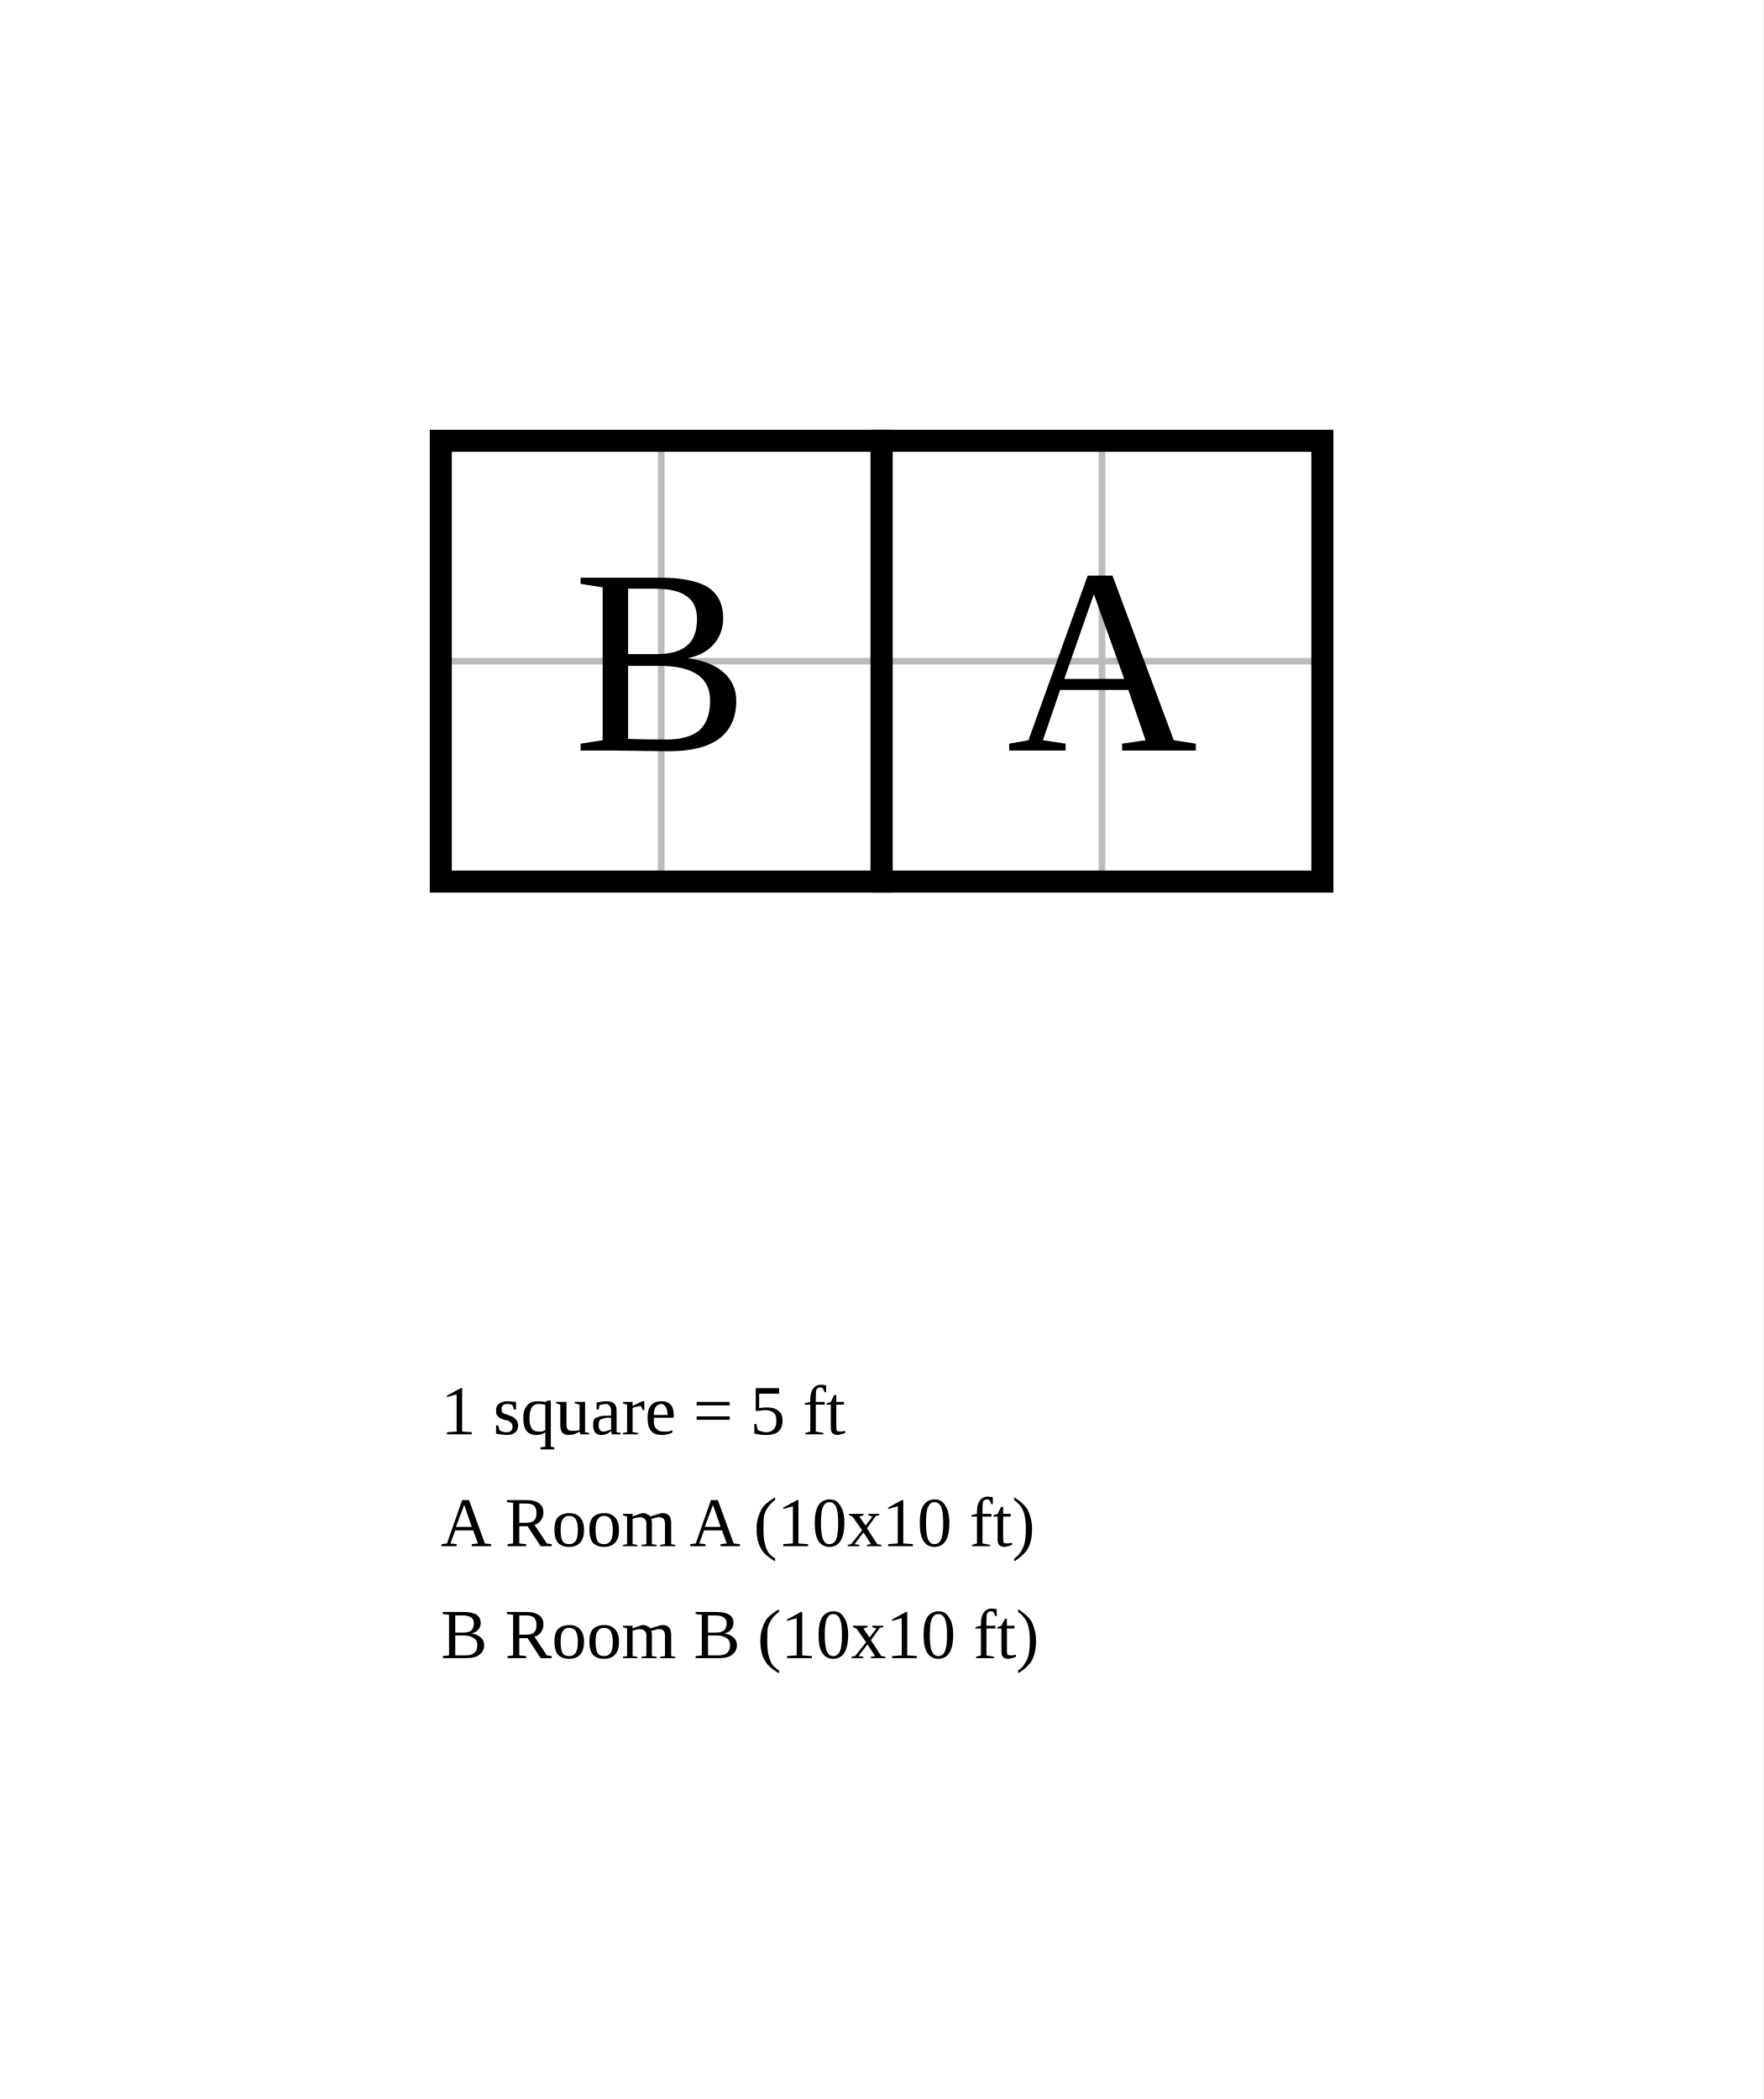
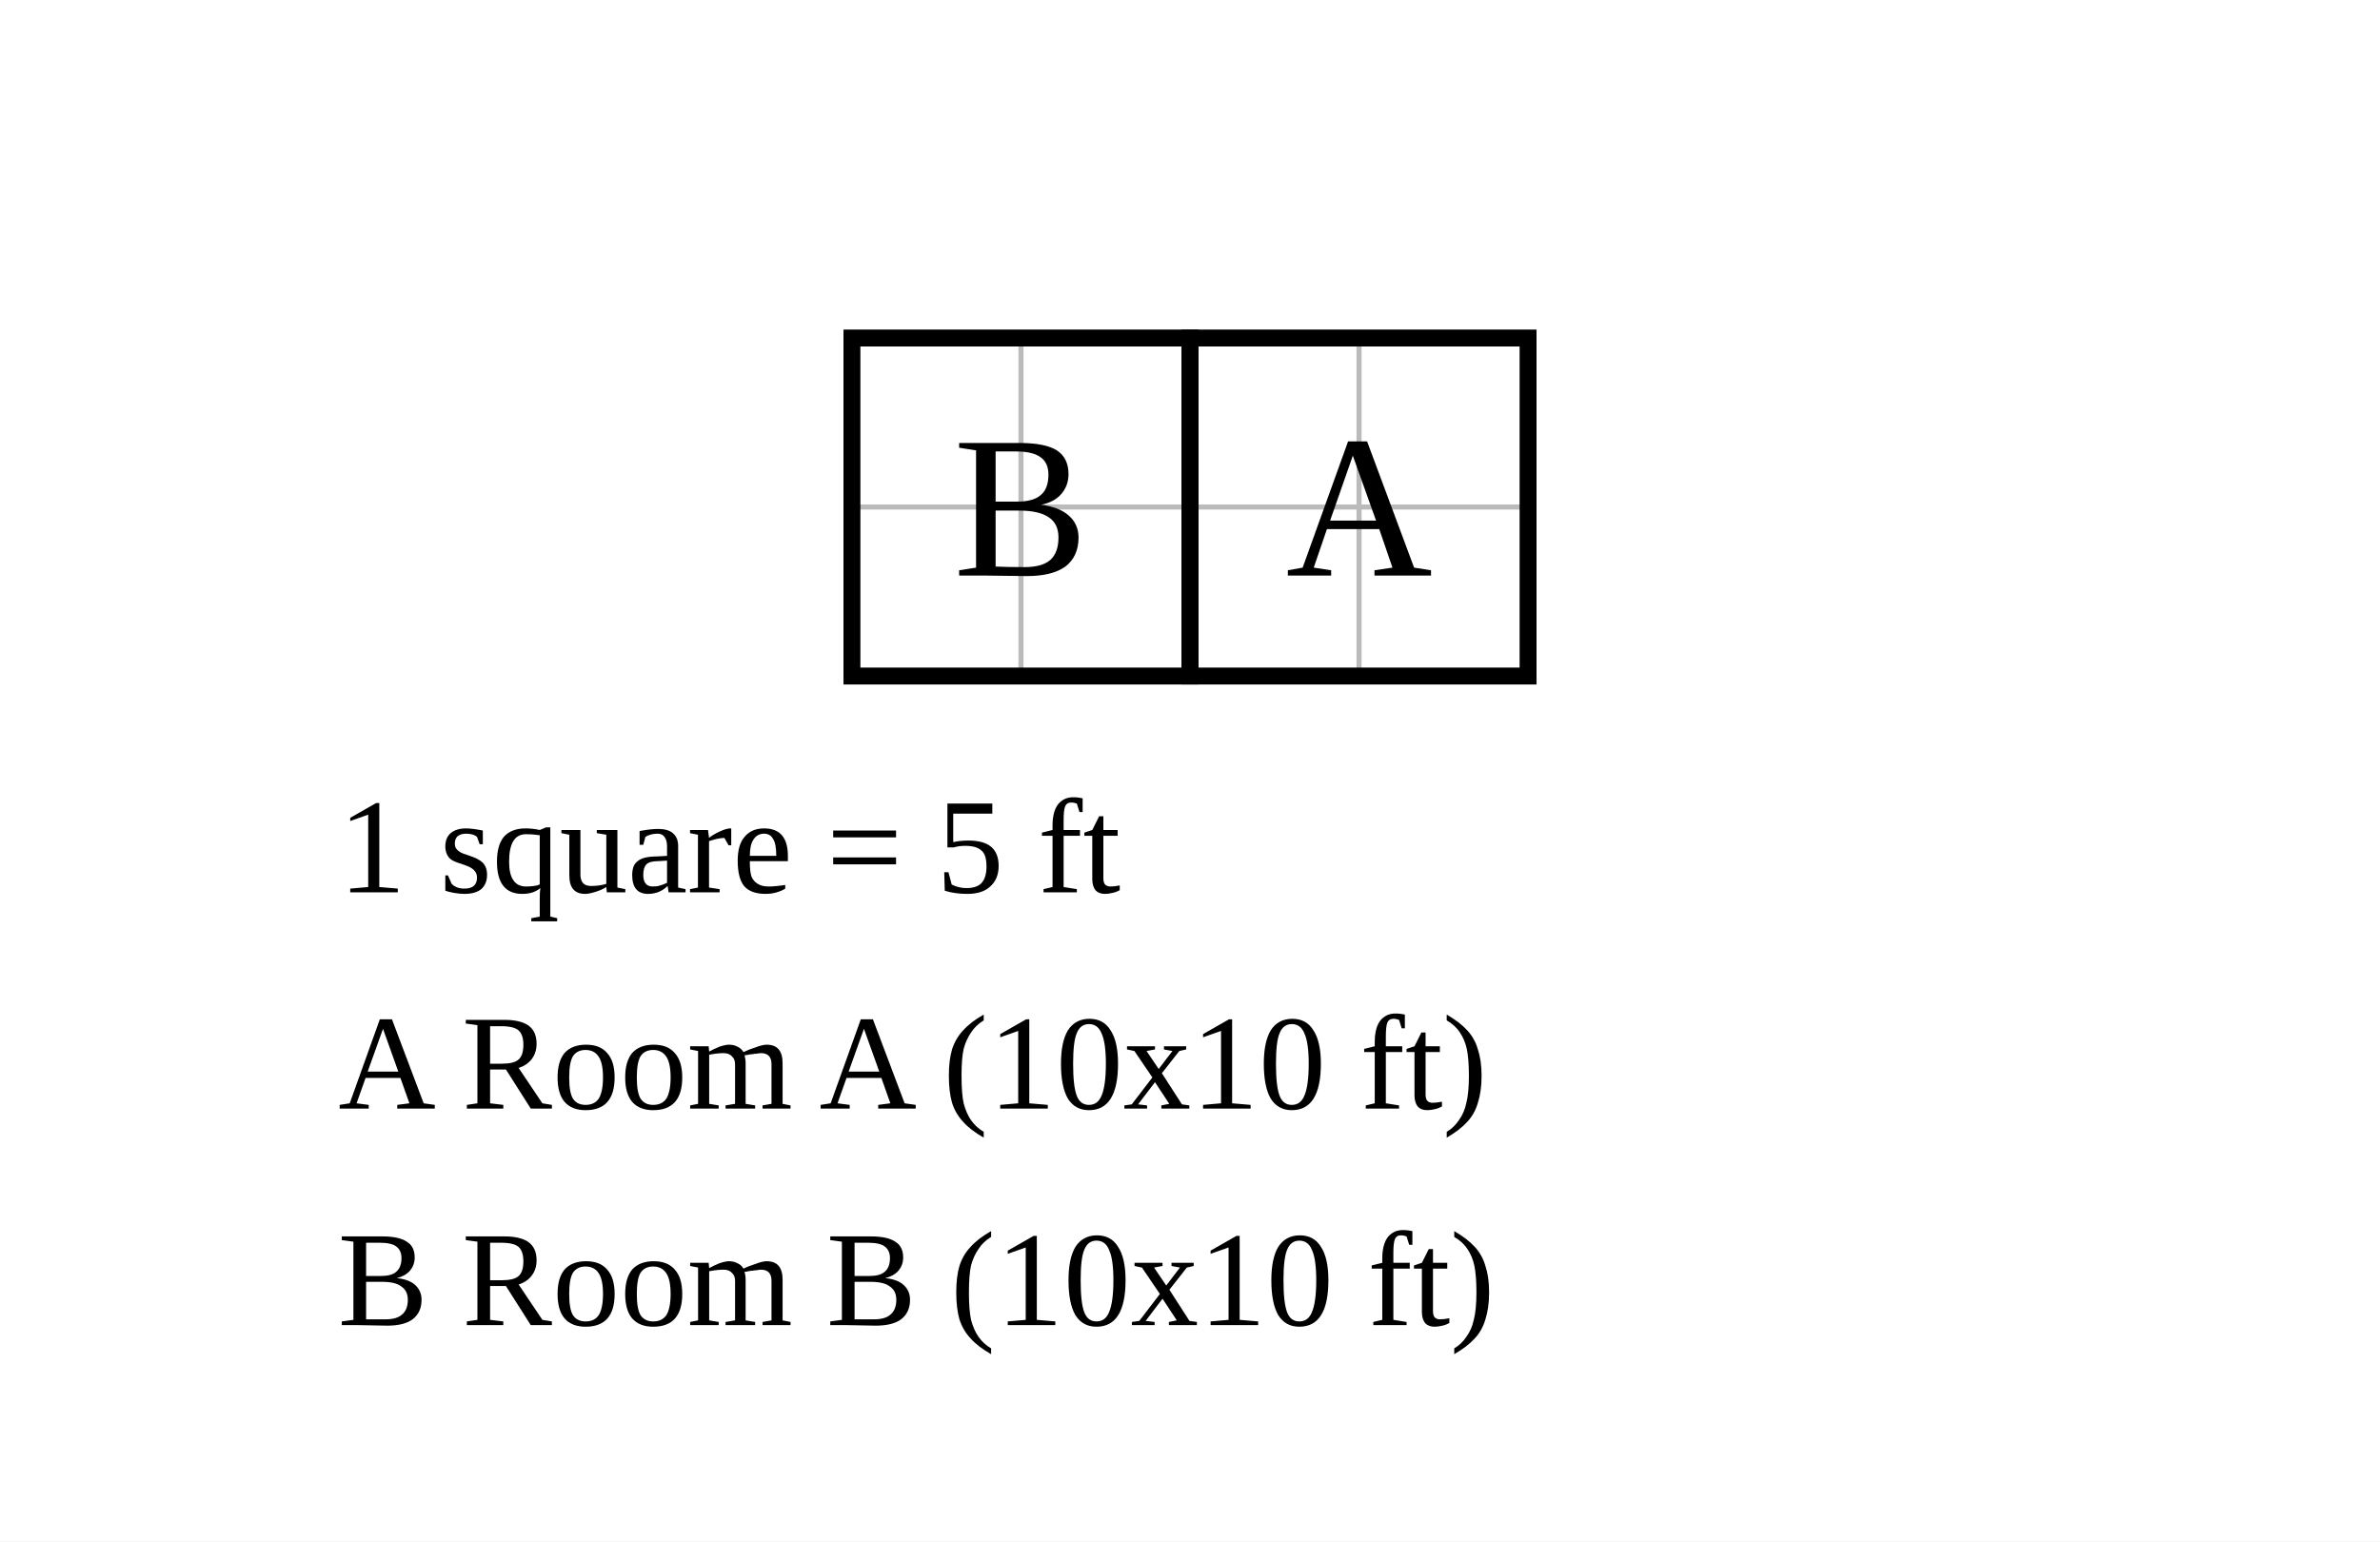
- <svg xmlns="http://www.w3.org/2000/svg" width="400" height="476.19" viewBox="-20 -10 40 47.619">
-   <rect x="-20" y="-10" width="40" height="47.619" fill="white" />
+ <svg xmlns="http://www.w3.org/2000/svg" width="704" height="456" viewBox="-35.2 -10 70.4 45.6">
+   <rect x="-35.2" y="-10" width="70.4" height="45.6" fill="white" />
  <g stroke="#bbb" stroke-width="0.15">
    <line x1="-10" y1="0" x2="-10" y2="10" />
    <line x1="-5" y1="0" x2="-5" y2="10" />
    <line x1="0" y1="0" x2="0" y2="10" />
    <line x1="5" y1="0" x2="5" y2="10" />
    <line x1="10" y1="0" x2="10" y2="10" />
    <line x1="-10" y1="0" x2="10" y2="0" />
    <line x1="-10" y1="5" x2="10" y2="5" />
    <line x1="-10" y1="10" x2="10" y2="10" />
  </g>
  <rect data-room="a" x="0" y="0" width="10" height="10" fill="none" stroke="black" stroke-width="0.5" />
  <text data-room="a" x="5" y="5" text-anchor="middle" dominant-baseline="central" font-size="6">A</text>
  <rect data-room="b" x="-10" y="0" width="10" height="10" fill="none" stroke="black" stroke-width="0.5" />
  <text data-room="b" x="-5" y="5" text-anchor="middle" dominant-baseline="central" font-size="6">B</text>
-   <text class="scale" x="-10" y="22.54" font-size="1.587">1 square = 5 ft</text>
-   <text class="key" x="-10" y="25.079" font-size="1.587">A  Room A  (10x10 ft)</text>
-   <text class="key" x="-10" y="27.619" font-size="1.587">B  Room B  (10x10 ft)</text>
+   <text class="scale" x="-25.2" y="16.4" font-size="4">1 square = 5 ft</text>
+   <text class="key" x="-25.2" y="22.8" font-size="4">A  Room A  (10x10 ft)</text>
+   <text class="key" x="-25.2" y="29.2" font-size="4">B  Room B  (10x10 ft)</text>
</svg>
